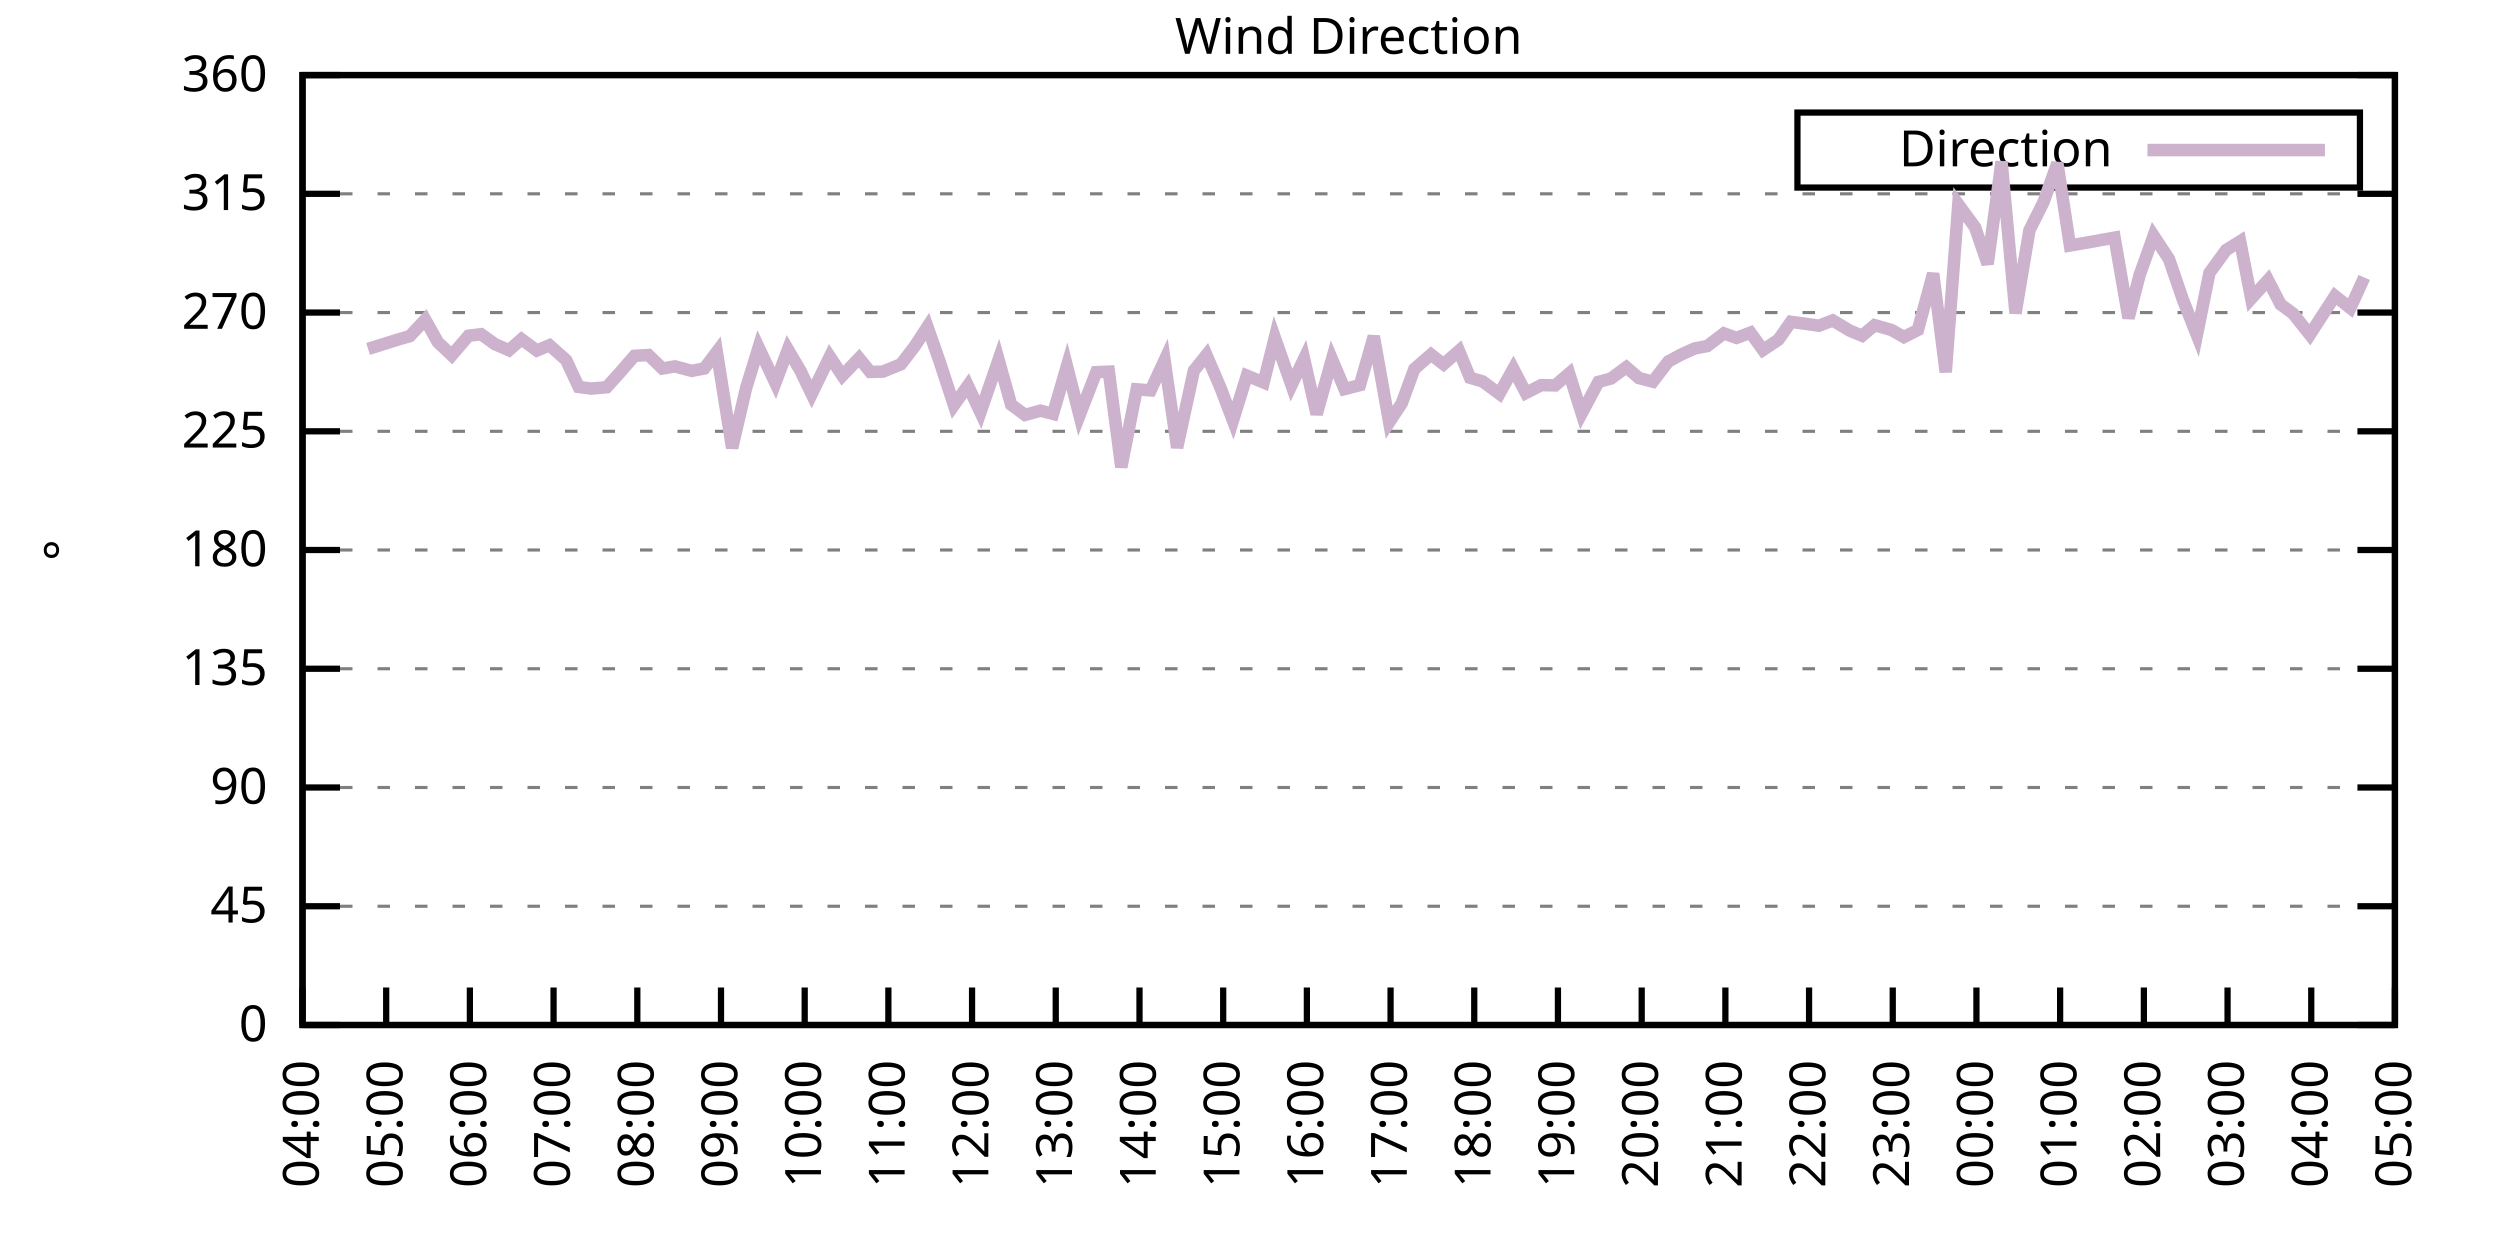
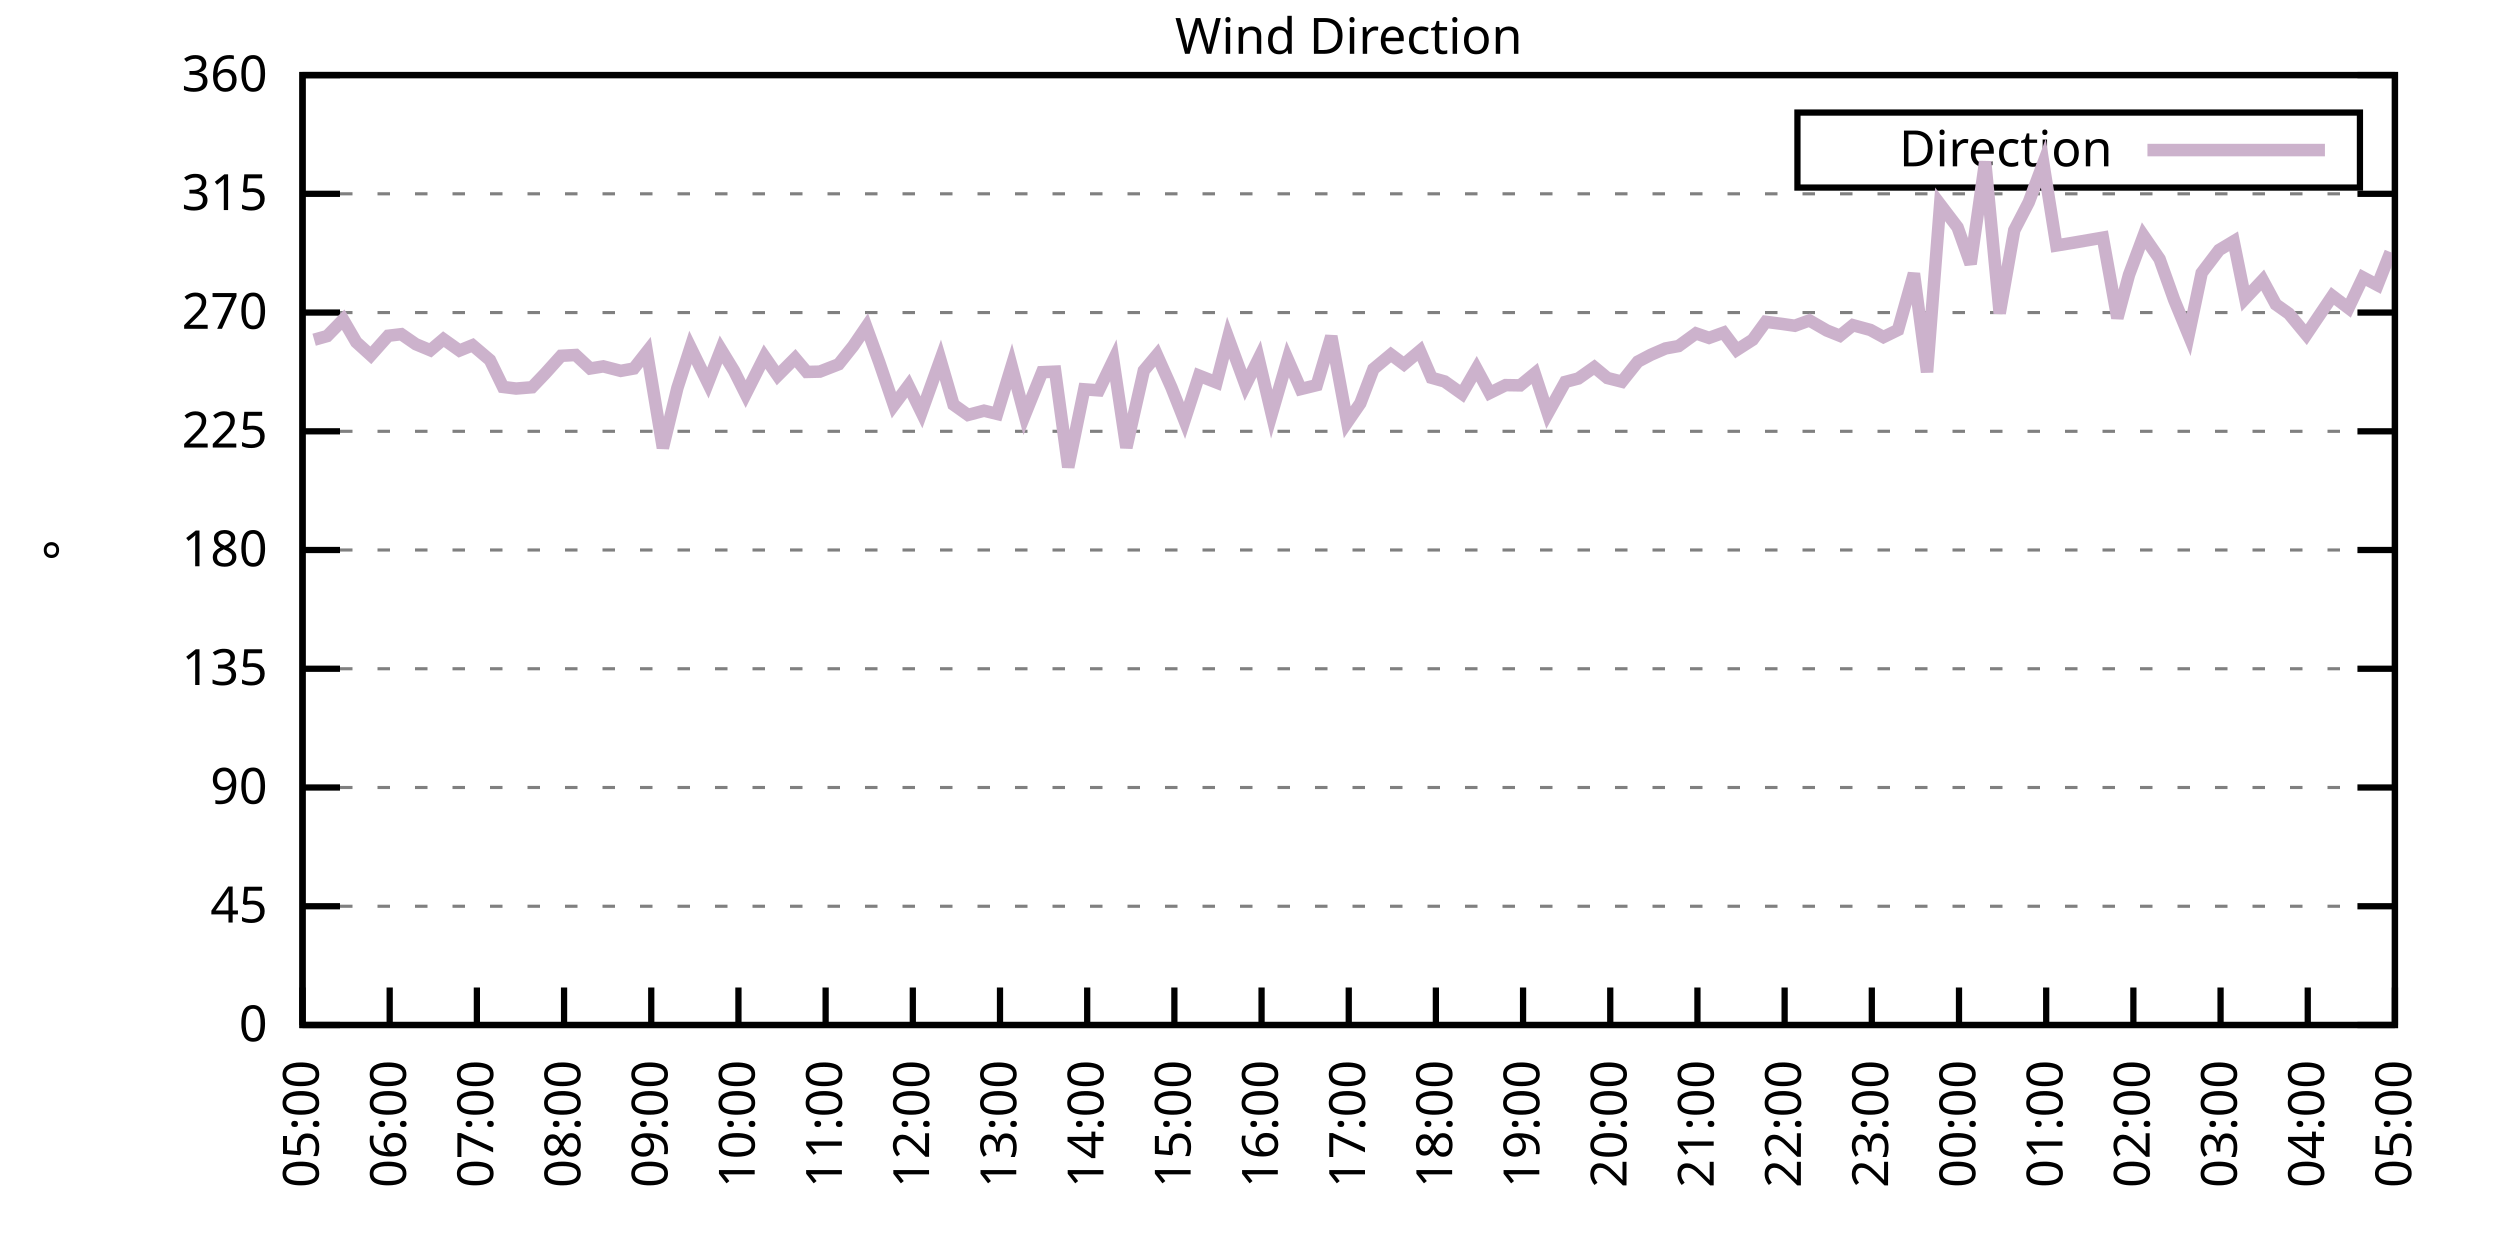
<svg xmlns="http://www.w3.org/2000/svg" xmlns:xlink="http://www.w3.org/1999/xlink" width="400" height="200" viewBox="0 0 400 200">
  <g id="gnuplot_canvas">
    <rect x="0" y="0" width="400" height="200" fill="none" />
    <defs>
      <circle id="gpDot" r="0.5" stroke-width="0.5" stroke="currentColor" />
      <path id="gpPt0" stroke-width="0.333" stroke="currentColor" d="M-1,0 h2 M0,-1 v2" />
      <path id="gpPt1" stroke-width="0.333" stroke="currentColor" d="M-1,-1 L1,1 M1,-1 L-1,1" />
      <path id="gpPt2" stroke-width="0.333" stroke="currentColor" d="M-1,0 L1,0 M0,-1 L0,1 M-1,-1 L1,1 M-1,1 L1,-1" />
      <rect id="gpPt3" stroke-width="0.333" stroke="currentColor" x="-1" y="-1" width="2" height="2" />
      <rect id="gpPt4" stroke-width="0.333" stroke="currentColor" fill="currentColor" x="-1" y="-1" width="2" height="2" />
      <circle id="gpPt5" stroke-width="0.333" stroke="currentColor" cx="0" cy="0" r="1" />
      <use xlink:href="#gpPt5" id="gpPt6" fill="currentColor" stroke="none" />
      <path id="gpPt7" stroke-width="0.333" stroke="currentColor" d="M0,-1.33 L-1.33,0.67 L1.33,0.67 z" />
      <use xlink:href="#gpPt7" id="gpPt8" fill="currentColor" stroke="none" />
      <use xlink:href="#gpPt7" id="gpPt9" stroke="currentColor" transform="rotate(180)" />
      <use xlink:href="#gpPt9" id="gpPt10" fill="currentColor" stroke="none" />
      <use xlink:href="#gpPt3" id="gpPt11" stroke="currentColor" transform="rotate(45)" />
      <use xlink:href="#gpPt11" id="gpPt12" fill="currentColor" stroke="none" />
      <path id="gpPt13" stroke-width="0.333" stroke="currentColor" d="M0,1.330 L1.265,0.411 L0.782,-1.067 L-0.782,-1.076 L-1.265,0.411 z" />
      <use xlink:href="#gpPt13" id="gpPt14" fill="currentColor" stroke="none" />
      <filter id="textbox" filterUnits="objectBoundingBox" x="0" y="0" height="1" width="1">
        <feFlood flood-color="white" flood-opacity="1" result="bgnd" />
        <feComposite in="SourceGraphic" in2="bgnd" operator="atop" />
      </filter>
      <filter id="greybox" filterUnits="objectBoundingBox" x="0" y="0" height="1" width="1">
        <feFlood flood-color="lightgrey" flood-opacity="1" result="grey" />
        <feComposite in="SourceGraphic" in2="grey" operator="atop" />
      </filter>
    </defs>
    <g fill="none" color="white" stroke="currentColor" stroke-width="1.00" stroke-linecap="butt" stroke-linejoin="miter">
</g>
    <g fill="none" color="black" stroke="currentColor" stroke-width="1.00" stroke-linecap="butt" stroke-linejoin="miter">
      <g stroke="none" shape-rendering="crispEdges">
        <polygon fill="rgb(255, 255, 255)" points="48.40,164.00 383.18,164.00 383.18,12.02 48.40,12.02 " />
      </g>
    </g>
    <g fill="none" color="black" stroke="currentColor" stroke-width="1.00" stroke-linecap="butt" stroke-linejoin="miter">
</g>
    <g fill="none" color="black" stroke="black" stroke-width="0.50" stroke-linecap="butt" stroke-linejoin="miter">
</g>
    <g fill="none" color="gray" stroke="currentColor" stroke-width="0.50" stroke-linecap="butt" stroke-linejoin="miter">
      <path stroke="gray" stroke-dasharray="2,4" class="gridline" d="M48.40,164.00 L383.19,164.00  " />
    </g>
    <g fill="none" color="gray" stroke="gray" stroke-width="1.00" stroke-linecap="butt" stroke-linejoin="miter">
</g>
    <g fill="none" color="black" stroke="currentColor" stroke-width="1.00" stroke-linecap="butt" stroke-linejoin="miter">
      <path stroke="black" d="M48.40,164.00 L54.40,164.00 M383.19,164.00 L377.19,164.00  " />
      <g transform="translate(42.80,166.60)" stroke="none" fill="black" font-family="Sans" font-size="8.00" text-anchor="end">
        <text>
          <tspan font-family="Sans"> 0</tspan>
        </text>
      </g>
    </g>
    <g fill="none" color="black" stroke="currentColor" stroke-width="1.00" stroke-linecap="butt" stroke-linejoin="miter">
</g>
    <g fill="none" color="black" stroke="black" stroke-width="0.50" stroke-linecap="butt" stroke-linejoin="miter">
</g>
    <g fill="none" color="gray" stroke="currentColor" stroke-width="0.50" stroke-linecap="butt" stroke-linejoin="miter">
      <path stroke="gray" stroke-dasharray="2,4" class="gridline" d="M48.40,145.00 L383.19,145.00  " />
    </g>
    <g fill="none" color="gray" stroke="gray" stroke-width="1.00" stroke-linecap="butt" stroke-linejoin="miter">
</g>
    <g fill="none" color="black" stroke="currentColor" stroke-width="1.00" stroke-linecap="butt" stroke-linejoin="miter">
      <path stroke="black" d="M48.40,145.00 L54.40,145.00 M383.19,145.00 L377.19,145.00  " />
      <g transform="translate(42.80,147.60)" stroke="none" fill="black" font-family="Sans" font-size="8.00" text-anchor="end">
        <text>
          <tspan font-family="Sans"> 45</tspan>
        </text>
      </g>
    </g>
    <g fill="none" color="black" stroke="currentColor" stroke-width="1.00" stroke-linecap="butt" stroke-linejoin="miter">
</g>
    <g fill="none" color="black" stroke="black" stroke-width="0.50" stroke-linecap="butt" stroke-linejoin="miter">
</g>
    <g fill="none" color="gray" stroke="currentColor" stroke-width="0.50" stroke-linecap="butt" stroke-linejoin="miter">
      <path stroke="gray" stroke-dasharray="2,4" class="gridline" d="M48.40,126.00 L383.19,126.00  " />
    </g>
    <g fill="none" color="gray" stroke="gray" stroke-width="1.00" stroke-linecap="butt" stroke-linejoin="miter">
</g>
    <g fill="none" color="black" stroke="currentColor" stroke-width="1.00" stroke-linecap="butt" stroke-linejoin="miter">
      <path stroke="black" d="M48.40,126.00 L54.40,126.00 M383.19,126.00 L377.19,126.00  " />
      <g transform="translate(42.80,128.60)" stroke="none" fill="black" font-family="Sans" font-size="8.00" text-anchor="end">
        <text>
          <tspan font-family="Sans"> 90</tspan>
        </text>
      </g>
    </g>
    <g fill="none" color="black" stroke="currentColor" stroke-width="1.00" stroke-linecap="butt" stroke-linejoin="miter">
</g>
    <g fill="none" color="black" stroke="black" stroke-width="0.50" stroke-linecap="butt" stroke-linejoin="miter">
</g>
    <g fill="none" color="gray" stroke="currentColor" stroke-width="0.50" stroke-linecap="butt" stroke-linejoin="miter">
      <path stroke="gray" stroke-dasharray="2,4" class="gridline" d="M48.40,107.00 L383.19,107.00  " />
    </g>
    <g fill="none" color="gray" stroke="gray" stroke-width="1.00" stroke-linecap="butt" stroke-linejoin="miter">
</g>
    <g fill="none" color="black" stroke="currentColor" stroke-width="1.00" stroke-linecap="butt" stroke-linejoin="miter">
      <path stroke="black" d="M48.40,107.00 L54.40,107.00 M383.19,107.00 L377.19,107.00  " />
      <g transform="translate(42.80,109.60)" stroke="none" fill="black" font-family="Sans" font-size="8.00" text-anchor="end">
        <text>
          <tspan font-family="Sans"> 135</tspan>
        </text>
      </g>
    </g>
    <g fill="none" color="black" stroke="currentColor" stroke-width="1.00" stroke-linecap="butt" stroke-linejoin="miter">
</g>
    <g fill="none" color="black" stroke="black" stroke-width="0.50" stroke-linecap="butt" stroke-linejoin="miter">
</g>
    <g fill="none" color="gray" stroke="currentColor" stroke-width="0.50" stroke-linecap="butt" stroke-linejoin="miter">
      <path stroke="gray" stroke-dasharray="2,4" class="gridline" d="M48.40,88.00 L383.19,88.00  " />
    </g>
    <g fill="none" color="gray" stroke="gray" stroke-width="1.00" stroke-linecap="butt" stroke-linejoin="miter">
</g>
    <g fill="none" color="black" stroke="currentColor" stroke-width="1.00" stroke-linecap="butt" stroke-linejoin="miter">
      <path stroke="black" d="M48.40,88.00 L54.40,88.00 M383.19,88.00 L377.19,88.00  " />
      <g transform="translate(42.80,90.60)" stroke="none" fill="black" font-family="Sans" font-size="8.00" text-anchor="end">
        <text>
          <tspan font-family="Sans"> 180</tspan>
        </text>
      </g>
    </g>
    <g fill="none" color="black" stroke="currentColor" stroke-width="1.00" stroke-linecap="butt" stroke-linejoin="miter">
</g>
    <g fill="none" color="black" stroke="black" stroke-width="0.50" stroke-linecap="butt" stroke-linejoin="miter">
</g>
    <g fill="none" color="gray" stroke="currentColor" stroke-width="0.50" stroke-linecap="butt" stroke-linejoin="miter">
      <path stroke="gray" stroke-dasharray="2,4" class="gridline" d="M48.40,69.01 L383.19,69.01  " />
    </g>
    <g fill="none" color="gray" stroke="gray" stroke-width="1.00" stroke-linecap="butt" stroke-linejoin="miter">
</g>
    <g fill="none" color="black" stroke="currentColor" stroke-width="1.00" stroke-linecap="butt" stroke-linejoin="miter">
      <path stroke="black" d="M48.40,69.01 L54.40,69.01 M383.19,69.01 L377.19,69.01  " />
      <g transform="translate(42.80,71.61)" stroke="none" fill="black" font-family="Sans" font-size="8.00" text-anchor="end">
        <text>
          <tspan font-family="Sans"> 225</tspan>
        </text>
      </g>
    </g>
    <g fill="none" color="black" stroke="currentColor" stroke-width="1.00" stroke-linecap="butt" stroke-linejoin="miter">
</g>
    <g fill="none" color="black" stroke="black" stroke-width="0.50" stroke-linecap="butt" stroke-linejoin="miter">
</g>
    <g fill="none" color="gray" stroke="currentColor" stroke-width="0.50" stroke-linecap="butt" stroke-linejoin="miter">
      <path stroke="gray" stroke-dasharray="2,4" class="gridline" d="M48.40,50.01 L383.19,50.01  " />
    </g>
    <g fill="none" color="gray" stroke="gray" stroke-width="1.00" stroke-linecap="butt" stroke-linejoin="miter">
</g>
    <g fill="none" color="black" stroke="currentColor" stroke-width="1.00" stroke-linecap="butt" stroke-linejoin="miter">
      <path stroke="black" d="M48.40,50.01 L54.40,50.01 M383.19,50.01 L377.19,50.01  " />
      <g transform="translate(42.80,52.61)" stroke="none" fill="black" font-family="Sans" font-size="8.00" text-anchor="end">
        <text>
          <tspan font-family="Sans"> 270</tspan>
        </text>
      </g>
    </g>
    <g fill="none" color="black" stroke="currentColor" stroke-width="1.00" stroke-linecap="butt" stroke-linejoin="miter">
</g>
    <g fill="none" color="black" stroke="black" stroke-width="0.50" stroke-linecap="butt" stroke-linejoin="miter">
</g>
    <g fill="none" color="gray" stroke="currentColor" stroke-width="0.50" stroke-linecap="butt" stroke-linejoin="miter">
      <path stroke="gray" stroke-dasharray="2,4" class="gridline" d="M48.40,31.01 L383.19,31.01  " />
    </g>
    <g fill="none" color="gray" stroke="gray" stroke-width="1.00" stroke-linecap="butt" stroke-linejoin="miter">
</g>
    <g fill="none" color="black" stroke="currentColor" stroke-width="1.00" stroke-linecap="butt" stroke-linejoin="miter">
      <path stroke="black" d="M48.40,31.01 L54.40,31.01 M383.19,31.01 L377.19,31.01  " />
      <g transform="translate(42.80,33.61)" stroke="none" fill="black" font-family="Sans" font-size="8.00" text-anchor="end">
        <text>
          <tspan font-family="Sans"> 315</tspan>
        </text>
      </g>
    </g>
    <g fill="none" color="black" stroke="currentColor" stroke-width="1.00" stroke-linecap="butt" stroke-linejoin="miter">
</g>
    <g fill="none" color="black" stroke="black" stroke-width="0.50" stroke-linecap="butt" stroke-linejoin="miter">
</g>
    <g fill="none" color="gray" stroke="currentColor" stroke-width="0.50" stroke-linecap="butt" stroke-linejoin="miter">
      <path stroke="gray" stroke-dasharray="2,4" class="gridline" d="M48.40,12.01 L383.19,12.01  " />
    </g>
    <g fill="none" color="gray" stroke="gray" stroke-width="1.00" stroke-linecap="butt" stroke-linejoin="miter">
</g>
    <g fill="none" color="black" stroke="currentColor" stroke-width="1.00" stroke-linecap="butt" stroke-linejoin="miter">
      <path stroke="black" d="M48.40,12.01 L54.40,12.01 M383.19,12.01 L377.19,12.01  " />
      <g transform="translate(42.80,14.61)" stroke="none" fill="black" font-family="Sans" font-size="8.00" text-anchor="end">
        <text>
          <tspan font-family="Sans"> 360</tspan>
        </text>
      </g>
    </g>
    <g fill="none" color="black" stroke="currentColor" stroke-width="1.00" stroke-linecap="butt" stroke-linejoin="miter">
      <path stroke="black" d="M48.40,164.00 L48.40,158.00  " />
      <g transform="translate(51.00,169.60) rotate(270.00)" stroke="none" fill="black" font-family="Sans" font-size="8.00" text-anchor="end">
        <text>
-           <tspan font-family="Sans">04:00</tspan>
-         </text>
-       </g>
-     </g>
-     <g fill="none" color="black" stroke="currentColor" stroke-width="1.00" stroke-linecap="butt" stroke-linejoin="miter">
-       <path stroke="black" d="M61.79,164.00 L61.79,158.00  " />
-       <g transform="translate(64.39,169.60) rotate(270.00)" stroke="none" fill="black" font-family="Sans" font-size="8.00" text-anchor="end">
-         <text>
          <tspan font-family="Sans">05:00</tspan>
        </text>
      </g>
    </g>
    <g fill="none" color="black" stroke="currentColor" stroke-width="1.00" stroke-linecap="butt" stroke-linejoin="miter">
-       <path stroke="black" d="M75.18,164.00 L75.18,158.00  " />
-       <g transform="translate(77.78,169.60) rotate(270.00)" stroke="none" fill="black" font-family="Sans" font-size="8.00" text-anchor="end">
+       <path stroke="black" d="M62.35,164.00 L62.35,158.00  " />
+       <g transform="translate(64.95,169.60) rotate(270.00)" stroke="none" fill="black" font-family="Sans" font-size="8.00" text-anchor="end">
        <text>
          <tspan font-family="Sans">06:00</tspan>
        </text>
      </g>
    </g>
    <g fill="none" color="black" stroke="currentColor" stroke-width="1.00" stroke-linecap="butt" stroke-linejoin="miter">
-       <path stroke="black" d="M88.57,164.00 L88.57,158.00  " />
-       <g transform="translate(91.17,169.60) rotate(270.00)" stroke="none" fill="black" font-family="Sans" font-size="8.00" text-anchor="end">
+       <path stroke="black" d="M76.30,164.00 L76.30,158.00  " />
+       <g transform="translate(78.90,169.60) rotate(270.00)" stroke="none" fill="black" font-family="Sans" font-size="8.00" text-anchor="end">
        <text>
          <tspan font-family="Sans">07:00</tspan>
        </text>
      </g>
    </g>
    <g fill="none" color="black" stroke="currentColor" stroke-width="1.00" stroke-linecap="butt" stroke-linejoin="miter">
-       <path stroke="black" d="M101.97,164.00 L101.97,158.00  " />
-       <g transform="translate(104.57,169.60) rotate(270.00)" stroke="none" fill="black" font-family="Sans" font-size="8.00" text-anchor="end">
+       <path stroke="black" d="M90.25,164.00 L90.25,158.00  " />
+       <g transform="translate(92.85,169.60) rotate(270.00)" stroke="none" fill="black" font-family="Sans" font-size="8.00" text-anchor="end">
        <text>
          <tspan font-family="Sans">08:00</tspan>
        </text>
      </g>
    </g>
    <g fill="none" color="black" stroke="currentColor" stroke-width="1.00" stroke-linecap="butt" stroke-linejoin="miter">
-       <path stroke="black" d="M115.36,164.00 L115.36,158.00  " />
-       <g transform="translate(117.96,169.60) rotate(270.00)" stroke="none" fill="black" font-family="Sans" font-size="8.00" text-anchor="end">
+       <path stroke="black" d="M104.20,164.00 L104.20,158.00  " />
+       <g transform="translate(106.80,169.60) rotate(270.00)" stroke="none" fill="black" font-family="Sans" font-size="8.00" text-anchor="end">
        <text>
          <tspan font-family="Sans">09:00</tspan>
        </text>
      </g>
    </g>
    <g fill="none" color="black" stroke="currentColor" stroke-width="1.00" stroke-linecap="butt" stroke-linejoin="miter">
-       <path stroke="black" d="M128.75,164.00 L128.75,158.00  " />
-       <g transform="translate(131.35,169.60) rotate(270.00)" stroke="none" fill="black" font-family="Sans" font-size="8.00" text-anchor="end">
+       <path stroke="black" d="M118.15,164.00 L118.15,158.00  " />
+       <g transform="translate(120.75,169.60) rotate(270.00)" stroke="none" fill="black" font-family="Sans" font-size="8.00" text-anchor="end">
        <text>
          <tspan font-family="Sans">10:00</tspan>
        </text>
      </g>
    </g>
    <g fill="none" color="black" stroke="currentColor" stroke-width="1.00" stroke-linecap="butt" stroke-linejoin="miter">
-       <path stroke="black" d="M142.14,164.00 L142.14,158.00  " />
-       <g transform="translate(144.74,169.60) rotate(270.00)" stroke="none" fill="black" font-family="Sans" font-size="8.00" text-anchor="end">
+       <path stroke="black" d="M132.10,164.00 L132.10,158.00  " />
+       <g transform="translate(134.70,169.60) rotate(270.00)" stroke="none" fill="black" font-family="Sans" font-size="8.00" text-anchor="end">
        <text>
          <tspan font-family="Sans">11:00</tspan>
        </text>
      </g>
    </g>
    <g fill="none" color="black" stroke="currentColor" stroke-width="1.00" stroke-linecap="butt" stroke-linejoin="miter">
-       <path stroke="black" d="M155.53,164.00 L155.53,158.00  " />
-       <g transform="translate(158.13,169.60) rotate(270.00)" stroke="none" fill="black" font-family="Sans" font-size="8.00" text-anchor="end">
+       <path stroke="black" d="M146.05,164.00 L146.05,158.00  " />
+       <g transform="translate(148.65,169.60) rotate(270.00)" stroke="none" fill="black" font-family="Sans" font-size="8.00" text-anchor="end">
        <text>
          <tspan font-family="Sans">12:00</tspan>
        </text>
      </g>
    </g>
    <g fill="none" color="black" stroke="currentColor" stroke-width="1.00" stroke-linecap="butt" stroke-linejoin="miter">
-       <path stroke="black" d="M168.92,164.00 L168.92,158.00  " />
-       <g transform="translate(171.52,169.60) rotate(270.00)" stroke="none" fill="black" font-family="Sans" font-size="8.00" text-anchor="end">
+       <path stroke="black" d="M160.00,164.00 L160.00,158.00  " />
+       <g transform="translate(162.60,169.60) rotate(270.00)" stroke="none" fill="black" font-family="Sans" font-size="8.00" text-anchor="end">
        <text>
          <tspan font-family="Sans">13:00</tspan>
        </text>
      </g>
    </g>
    <g fill="none" color="black" stroke="currentColor" stroke-width="1.00" stroke-linecap="butt" stroke-linejoin="miter">
-       <path stroke="black" d="M182.32,164.00 L182.32,158.00  " />
-       <g transform="translate(184.92,169.60) rotate(270.00)" stroke="none" fill="black" font-family="Sans" font-size="8.00" text-anchor="end">
+       <path stroke="black" d="M173.95,164.00 L173.95,158.00  " />
+       <g transform="translate(176.55,169.60) rotate(270.00)" stroke="none" fill="black" font-family="Sans" font-size="8.00" text-anchor="end">
        <text>
          <tspan font-family="Sans">14:00</tspan>
        </text>
      </g>
    </g>
    <g fill="none" color="black" stroke="currentColor" stroke-width="1.00" stroke-linecap="butt" stroke-linejoin="miter">
-       <path stroke="black" d="M195.71,164.00 L195.71,158.00  " />
-       <g transform="translate(198.31,169.60) rotate(270.00)" stroke="none" fill="black" font-family="Sans" font-size="8.00" text-anchor="end">
+       <path stroke="black" d="M187.90,164.00 L187.90,158.00  " />
+       <g transform="translate(190.50,169.60) rotate(270.00)" stroke="none" fill="black" font-family="Sans" font-size="8.00" text-anchor="end">
        <text>
          <tspan font-family="Sans">15:00</tspan>
        </text>
      </g>
    </g>
    <g fill="none" color="black" stroke="currentColor" stroke-width="1.00" stroke-linecap="butt" stroke-linejoin="miter">
-       <path stroke="black" d="M209.10,164.00 L209.10,158.00  " />
-       <g transform="translate(211.70,169.60) rotate(270.00)" stroke="none" fill="black" font-family="Sans" font-size="8.00" text-anchor="end">
+       <path stroke="black" d="M201.85,164.00 L201.85,158.00  " />
+       <g transform="translate(204.45,169.60) rotate(270.00)" stroke="none" fill="black" font-family="Sans" font-size="8.00" text-anchor="end">
        <text>
          <tspan font-family="Sans">16:00</tspan>
        </text>
      </g>
    </g>
    <g fill="none" color="black" stroke="currentColor" stroke-width="1.00" stroke-linecap="butt" stroke-linejoin="miter">
-       <path stroke="black" d="M222.49,164.00 L222.49,158.00  " />
-       <g transform="translate(225.09,169.60) rotate(270.00)" stroke="none" fill="black" font-family="Sans" font-size="8.00" text-anchor="end">
+       <path stroke="black" d="M215.80,164.00 L215.80,158.00  " />
+       <g transform="translate(218.40,169.60) rotate(270.00)" stroke="none" fill="black" font-family="Sans" font-size="8.00" text-anchor="end">
        <text>
          <tspan font-family="Sans">17:00</tspan>
        </text>
      </g>
    </g>
    <g fill="none" color="black" stroke="currentColor" stroke-width="1.00" stroke-linecap="butt" stroke-linejoin="miter">
-       <path stroke="black" d="M235.88,164.00 L235.88,158.00  " />
-       <g transform="translate(238.48,169.60) rotate(270.00)" stroke="none" fill="black" font-family="Sans" font-size="8.00" text-anchor="end">
+       <path stroke="black" d="M229.74,164.00 L229.74,158.00  " />
+       <g transform="translate(232.34,169.60) rotate(270.00)" stroke="none" fill="black" font-family="Sans" font-size="8.00" text-anchor="end">
        <text>
          <tspan font-family="Sans">18:00</tspan>
        </text>
      </g>
    </g>
    <g fill="none" color="black" stroke="currentColor" stroke-width="1.00" stroke-linecap="butt" stroke-linejoin="miter">
-       <path stroke="black" d="M249.27,164.00 L249.27,158.00  " />
-       <g transform="translate(251.87,169.60) rotate(270.00)" stroke="none" fill="black" font-family="Sans" font-size="8.00" text-anchor="end">
+       <path stroke="black" d="M243.69,164.00 L243.69,158.00  " />
+       <g transform="translate(246.29,169.60) rotate(270.00)" stroke="none" fill="black" font-family="Sans" font-size="8.00" text-anchor="end">
        <text>
          <tspan font-family="Sans">19:00</tspan>
        </text>
      </g>
    </g>
    <g fill="none" color="black" stroke="currentColor" stroke-width="1.00" stroke-linecap="butt" stroke-linejoin="miter">
-       <path stroke="black" d="M262.67,164.00 L262.67,158.00  " />
-       <g transform="translate(265.27,169.60) rotate(270.00)" stroke="none" fill="black" font-family="Sans" font-size="8.00" text-anchor="end">
+       <path stroke="black" d="M257.64,164.00 L257.64,158.00  " />
+       <g transform="translate(260.24,169.60) rotate(270.00)" stroke="none" fill="black" font-family="Sans" font-size="8.00" text-anchor="end">
        <text>
          <tspan font-family="Sans">20:00</tspan>
        </text>
      </g>
    </g>
    <g fill="none" color="black" stroke="currentColor" stroke-width="1.00" stroke-linecap="butt" stroke-linejoin="miter">
-       <path stroke="black" d="M276.06,164.00 L276.06,158.00  " />
-       <g transform="translate(278.66,169.60) rotate(270.00)" stroke="none" fill="black" font-family="Sans" font-size="8.00" text-anchor="end">
+       <path stroke="black" d="M271.59,164.00 L271.59,158.00  " />
+       <g transform="translate(274.19,169.60) rotate(270.00)" stroke="none" fill="black" font-family="Sans" font-size="8.00" text-anchor="end">
        <text>
          <tspan font-family="Sans">21:00</tspan>
        </text>
      </g>
    </g>
    <g fill="none" color="black" stroke="currentColor" stroke-width="1.00" stroke-linecap="butt" stroke-linejoin="miter">
-       <path stroke="black" d="M289.45,164.00 L289.45,158.00  " />
-       <g transform="translate(292.05,169.60) rotate(270.00)" stroke="none" fill="black" font-family="Sans" font-size="8.00" text-anchor="end">
+       <path stroke="black" d="M285.54,164.00 L285.54,158.00  " />
+       <g transform="translate(288.14,169.60) rotate(270.00)" stroke="none" fill="black" font-family="Sans" font-size="8.00" text-anchor="end">
        <text>
          <tspan font-family="Sans">22:00</tspan>
        </text>
      </g>
    </g>
    <g fill="none" color="black" stroke="currentColor" stroke-width="1.00" stroke-linecap="butt" stroke-linejoin="miter">
-       <path stroke="black" d="M302.84,164.00 L302.84,158.00  " />
-       <g transform="translate(305.44,169.60) rotate(270.00)" stroke="none" fill="black" font-family="Sans" font-size="8.00" text-anchor="end">
+       <path stroke="black" d="M299.49,164.00 L299.49,158.00  " />
+       <g transform="translate(302.09,169.60) rotate(270.00)" stroke="none" fill="black" font-family="Sans" font-size="8.00" text-anchor="end">
        <text>
          <tspan font-family="Sans">23:00</tspan>
        </text>
      </g>
    </g>
    <g fill="none" color="black" stroke="currentColor" stroke-width="1.00" stroke-linecap="butt" stroke-linejoin="miter">
-       <path stroke="black" d="M316.23,164.00 L316.23,158.00  " />
-       <g transform="translate(318.83,169.60) rotate(270.00)" stroke="none" fill="black" font-family="Sans" font-size="8.00" text-anchor="end">
+       <path stroke="black" d="M313.44,164.00 L313.44,158.00  " />
+       <g transform="translate(316.04,169.60) rotate(270.00)" stroke="none" fill="black" font-family="Sans" font-size="8.00" text-anchor="end">
        <text>
          <tspan font-family="Sans">00:00</tspan>
        </text>
      </g>
    </g>
    <g fill="none" color="black" stroke="currentColor" stroke-width="1.00" stroke-linecap="butt" stroke-linejoin="miter">
-       <path stroke="black" d="M329.62,164.00 L329.62,158.00  " />
-       <g transform="translate(332.22,169.60) rotate(270.00)" stroke="none" fill="black" font-family="Sans" font-size="8.00" text-anchor="end">
+       <path stroke="black" d="M327.39,164.00 L327.39,158.00  " />
+       <g transform="translate(329.99,169.60) rotate(270.00)" stroke="none" fill="black" font-family="Sans" font-size="8.00" text-anchor="end">
        <text>
          <tspan font-family="Sans">01:00</tspan>
        </text>
      </g>
    </g>
    <g fill="none" color="black" stroke="currentColor" stroke-width="1.00" stroke-linecap="butt" stroke-linejoin="miter">
-       <path stroke="black" d="M343.02,164.00 L343.02,158.00  " />
-       <g transform="translate(345.62,169.60) rotate(270.00)" stroke="none" fill="black" font-family="Sans" font-size="8.00" text-anchor="end">
+       <path stroke="black" d="M341.34,164.00 L341.34,158.00  " />
+       <g transform="translate(343.94,169.60) rotate(270.00)" stroke="none" fill="black" font-family="Sans" font-size="8.00" text-anchor="end">
        <text>
          <tspan font-family="Sans">02:00</tspan>
        </text>
      </g>
    </g>
    <g fill="none" color="black" stroke="currentColor" stroke-width="1.00" stroke-linecap="butt" stroke-linejoin="miter">
-       <path stroke="black" d="M356.41,164.00 L356.41,158.00  " />
-       <g transform="translate(359.01,169.60) rotate(270.00)" stroke="none" fill="black" font-family="Sans" font-size="8.00" text-anchor="end">
+       <path stroke="black" d="M355.29,164.00 L355.29,158.00  " />
+       <g transform="translate(357.89,169.60) rotate(270.00)" stroke="none" fill="black" font-family="Sans" font-size="8.00" text-anchor="end">
        <text>
          <tspan font-family="Sans">03:00</tspan>
        </text>
      </g>
    </g>
    <g fill="none" color="black" stroke="currentColor" stroke-width="1.00" stroke-linecap="butt" stroke-linejoin="miter">
-       <path stroke="black" d="M369.80,164.00 L369.80,158.00  " />
-       <g transform="translate(372.40,169.60) rotate(270.00)" stroke="none" fill="black" font-family="Sans" font-size="8.00" text-anchor="end">
+       <path stroke="black" d="M369.24,164.00 L369.24,158.00  " />
+       <g transform="translate(371.84,169.60) rotate(270.00)" stroke="none" fill="black" font-family="Sans" font-size="8.00" text-anchor="end">
        <text>
          <tspan font-family="Sans">04:00</tspan>
        </text>
      </g>
    </g>
    <g fill="none" color="black" stroke="currentColor" stroke-width="1.00" stroke-linecap="butt" stroke-linejoin="miter">
      <path stroke="black" d="M383.19,164.00 L383.19,158.00  " />
      <g transform="translate(385.79,169.60) rotate(270.00)" stroke="none" fill="black" font-family="Sans" font-size="8.00" text-anchor="end">
        <text>
          <tspan font-family="Sans">05:00</tspan>
        </text>
      </g>
    </g>
    <g fill="none" color="black" stroke="currentColor" stroke-width="1.00" stroke-linecap="butt" stroke-linejoin="miter">
</g>
    <g fill="none" color="black" stroke="currentColor" stroke-width="1.00" stroke-linecap="butt" stroke-linejoin="miter">
      <path stroke="black" d="M48.40,12.01 L48.40,164.00 L383.19,164.00 L383.19,12.01 L48.40,12.01 Z  " />
    </g>
    <g fill="none" color="black" stroke="currentColor" stroke-width="1.00" stroke-linecap="butt" stroke-linejoin="miter">
</g>
    <g fill="none" color="black" stroke="currentColor" stroke-width="1.00" stroke-linecap="butt" stroke-linejoin="miter">
      <path stroke="black" d="M287.59,30.01 L287.59,18.01 L377.59,18.01 L377.59,30.01 L287.59,30.01 Z  " />
    </g>
    <g id="Wind_direction_plot_1">
      <g fill="none" color="white" stroke="black" stroke-width="2.00" stroke-linecap="butt" stroke-linejoin="miter">
</g>
      <g fill="none" color="black" stroke="currentColor" stroke-width="2.00" stroke-linecap="butt" stroke-linejoin="miter">
        <g transform="translate(337.99,26.61)" stroke="none" fill="black" font-family="Sans" font-size="8.00" text-anchor="end">
          <text>
            <tspan font-family="Sans">Direction</tspan>
          </text>
        </g>
      </g>
      <g fill="none" color="black" stroke="currentColor" stroke-width="2.00" stroke-linecap="butt" stroke-linejoin="miter">
-         <path stroke="rgb(204, 178, 204)" d="M343.59,24.01 L371.99,24.01 M58.89,55.83 L63.58,54.36 L65.59,53.77 L68.04,51.15 L70.05,54.74 L72.28,56.85   L74.96,53.72 L76.97,53.47 L79.20,55.07 L81.43,56.04 L83.44,54.27 L85.90,56.09 L87.91,55.24 L90.58,57.61   L92.59,61.91 L94.60,62.17 L97.06,61.96 L99.06,59.76 L101.52,56.93 L103.75,56.80 L105.98,58.96 L107.99,58.62   L110.67,59.34 L112.68,58.96 L114.69,56.30 L117.14,71.67 L119.38,62.08 L121.38,55.58 L124.06,61.28 L126.07,55.92   L128.08,59.34 L129.87,63.05 L132.77,57.06 L134.78,60.10 L137.45,57.31 L139.24,59.51 L141.25,59.46 L144.15,58.28   L146.38,55.37 L148.39,52.29 L150.40,58.03 L152.63,64.83 L154.86,61.70 L156.87,65.97 L159.77,57.56 L161.78,64.74   L164.01,66.39 L166.47,65.71 L168.48,66.22 L170.71,58.58 L172.72,66.47 L175.40,59.55 L177.41,59.46 L179.41,74.75   L181.87,62.29 L184.10,62.46 L186.33,57.65 L188.34,71.62 L191.02,59.30 L193.03,56.80 L195.26,62.00 L197.27,67.28   L199.50,60.10 L202.18,61.20 L203.97,54.02 L206.64,61.62 L208.65,57.40 L210.66,66.26 L213.12,57.48 L215.13,62.25   L217.58,61.62 L219.81,53.81 L222.27,67.57 L224.28,64.53 L226.29,59.04 L228.96,56.72 L230.97,58.28 L233.43,56.13   L235.21,60.44 L237.22,61.03 L239.90,63.01 L242.13,59.00 L244.14,62.88 L246.60,61.62 L248.83,61.66 L251.06,59.76   L253.07,66.14 L255.75,61.11 L257.76,60.56 L260.21,58.75 L262.22,60.48 L264.45,61.07 L266.91,57.86 L268.92,56.76   L271.15,55.75 L273.16,55.37 L275.83,53.34 L277.84,54.06 L280.07,53.22 L282.08,56.00 L284.54,54.36 L286.55,51.49   L289.00,51.82 L291.01,52.12 L293.24,51.27 L295.92,52.88 L297.93,53.72 L299.94,52.03 L302.62,52.79 L304.63,53.93   L306.86,52.79 L309.31,43.76 L311.32,59.55 L313.33,32.70 L316.01,36.37 L318.02,42.24 L320.25,25.86 L322.48,50.13   L324.71,36.84 L326.95,32.36 L329.18,26.11 L331.19,39.28 L333.64,38.86 L338.33,38.02 L340.56,50.89 L342.35,43.97   L344.58,37.72 L347.03,41.44 L349.26,47.94 L351.50,53.60 L353.51,43.67 L356.18,40.00 L358.42,38.61 L360.20,47.77   L362.88,44.81 L364.89,48.70 L366.90,50.18 L369.58,53.55 L373.59,47.35 L376.05,49.29 L378.28,44.39  " />
+         <path stroke="rgb(204, 178, 204)" d="M343.59,24.01 L371.99,24.01 M50.26,54.36 L52.35,53.77 L54.91,51.15 L57.00,54.74 L59.33,56.85 L62.12,53.72   L64.21,53.47 L66.53,55.07 L68.86,56.04 L70.95,54.27 L73.51,56.09 L75.60,55.24 L78.39,57.61 L80.48,61.91   L82.58,62.17 L85.13,61.96 L87.23,59.76 L89.78,56.93 L92.11,56.80 L94.43,58.96 L96.53,58.62 L99.32,59.34   L101.41,58.96 L103.50,56.30 L106.06,71.67 L108.38,62.08 L110.48,55.58 L113.27,61.28 L115.36,55.92 L117.45,59.34   L119.31,63.05 L122.33,57.06 L124.43,60.10 L127.22,57.31 L129.08,59.51 L131.17,59.46 L134.19,58.28 L136.51,55.37   L138.61,52.29 L140.70,58.03 L143.02,64.83 L145.35,61.70 L147.44,65.97 L150.46,57.56 L152.56,64.74 L154.88,66.39   L157.44,65.71 L159.53,66.22 L161.86,58.58 L163.95,66.47 L166.74,59.55 L168.83,59.46 L170.92,74.75 L173.48,62.29   L175.81,62.46 L178.13,57.65 L180.22,71.62 L183.01,59.30 L185.11,56.80 L187.43,62.00 L189.52,67.28 L191.85,60.10   L194.64,61.20 L196.50,54.02 L199.29,61.62 L201.38,57.40 L203.47,66.26 L206.03,57.48 L208.12,62.25 L210.68,61.62   L213.01,53.81 L215.56,67.57 L217.65,64.53 L219.75,59.04 L222.54,56.72 L224.63,58.28 L227.19,56.13 L229.05,60.44   L231.14,61.03 L233.93,63.01 L236.25,59.00 L238.35,62.88 L240.90,61.62 L243.23,61.66 L245.55,59.76 L247.65,66.14   L250.44,61.11 L252.53,60.56 L255.09,58.75 L257.18,60.48 L259.50,61.07 L262.06,57.86 L264.15,56.76 L266.48,55.75   L268.57,55.37 L271.36,53.34 L273.45,54.06 L275.78,53.22 L277.87,56.00 L280.43,54.36 L282.52,51.49 L285.08,51.82   L287.17,52.12 L289.50,51.27 L292.29,52.88 L294.38,53.72 L296.47,52.03 L299.26,52.79 L301.35,53.93 L303.68,52.79   L306.23,43.76 L308.33,59.55 L310.42,32.70 L313.21,36.37 L315.30,42.24 L317.63,25.86 L319.95,50.13 L322.28,36.84   L324.60,32.36 L326.93,26.11 L329.02,39.28 L331.58,38.86 L336.46,38.02 L338.78,50.89 L340.64,43.97 L342.97,37.72   L345.53,41.44 L347.85,47.94 L350.18,53.60 L352.27,43.67 L355.06,40.00 L357.38,38.61 L359.24,47.77 L362.03,44.81   L364.13,48.70 L366.22,50.18 L369.01,53.55 L373.19,47.35 L375.75,49.29 L378.08,44.39 L380.40,45.62 L382.49,40.34    " />
      </g>
    </g>
    <g fill="none" color="black" stroke="currentColor" stroke-width="2.00" stroke-linecap="butt" stroke-linejoin="miter">
</g>
    <g fill="none" color="black" stroke="black" stroke-width="1.00" stroke-linecap="butt" stroke-linejoin="miter">
</g>
    <g fill="none" color="black" stroke="currentColor" stroke-width="1.00" stroke-linecap="butt" stroke-linejoin="miter">
      <path stroke="black" d="M48.40,12.01 L48.40,164.00 L383.19,164.00 L383.19,12.01 L48.40,12.01 Z  " />
      <g transform="translate(12.80,88.01) rotate(270.00)" stroke="none" fill="black" font-family="Sans" font-size="8.00" text-anchor="middle">
        <text>
          <tspan font-family="Sans">°</tspan>
        </text>
      </g>
    </g>
    <g fill="none" color="black" stroke="currentColor" stroke-width="1.00" stroke-linecap="butt" stroke-linejoin="miter">
</g>
    <g fill="none" color="black" stroke="currentColor" stroke-width="1.00" stroke-linecap="butt" stroke-linejoin="miter">
      <g transform="translate(215.79,8.61)" stroke="none" fill="black" font-family="Sans" font-size="8.00" text-anchor="middle">
        <text>
          <tspan font-family="Sans">Wind Direction</tspan>
        </text>
      </g>
    </g>
    <g fill="none" color="black" stroke="currentColor" stroke-width="1.00" stroke-linecap="butt" stroke-linejoin="miter">
</g>
  </g>
</svg>
